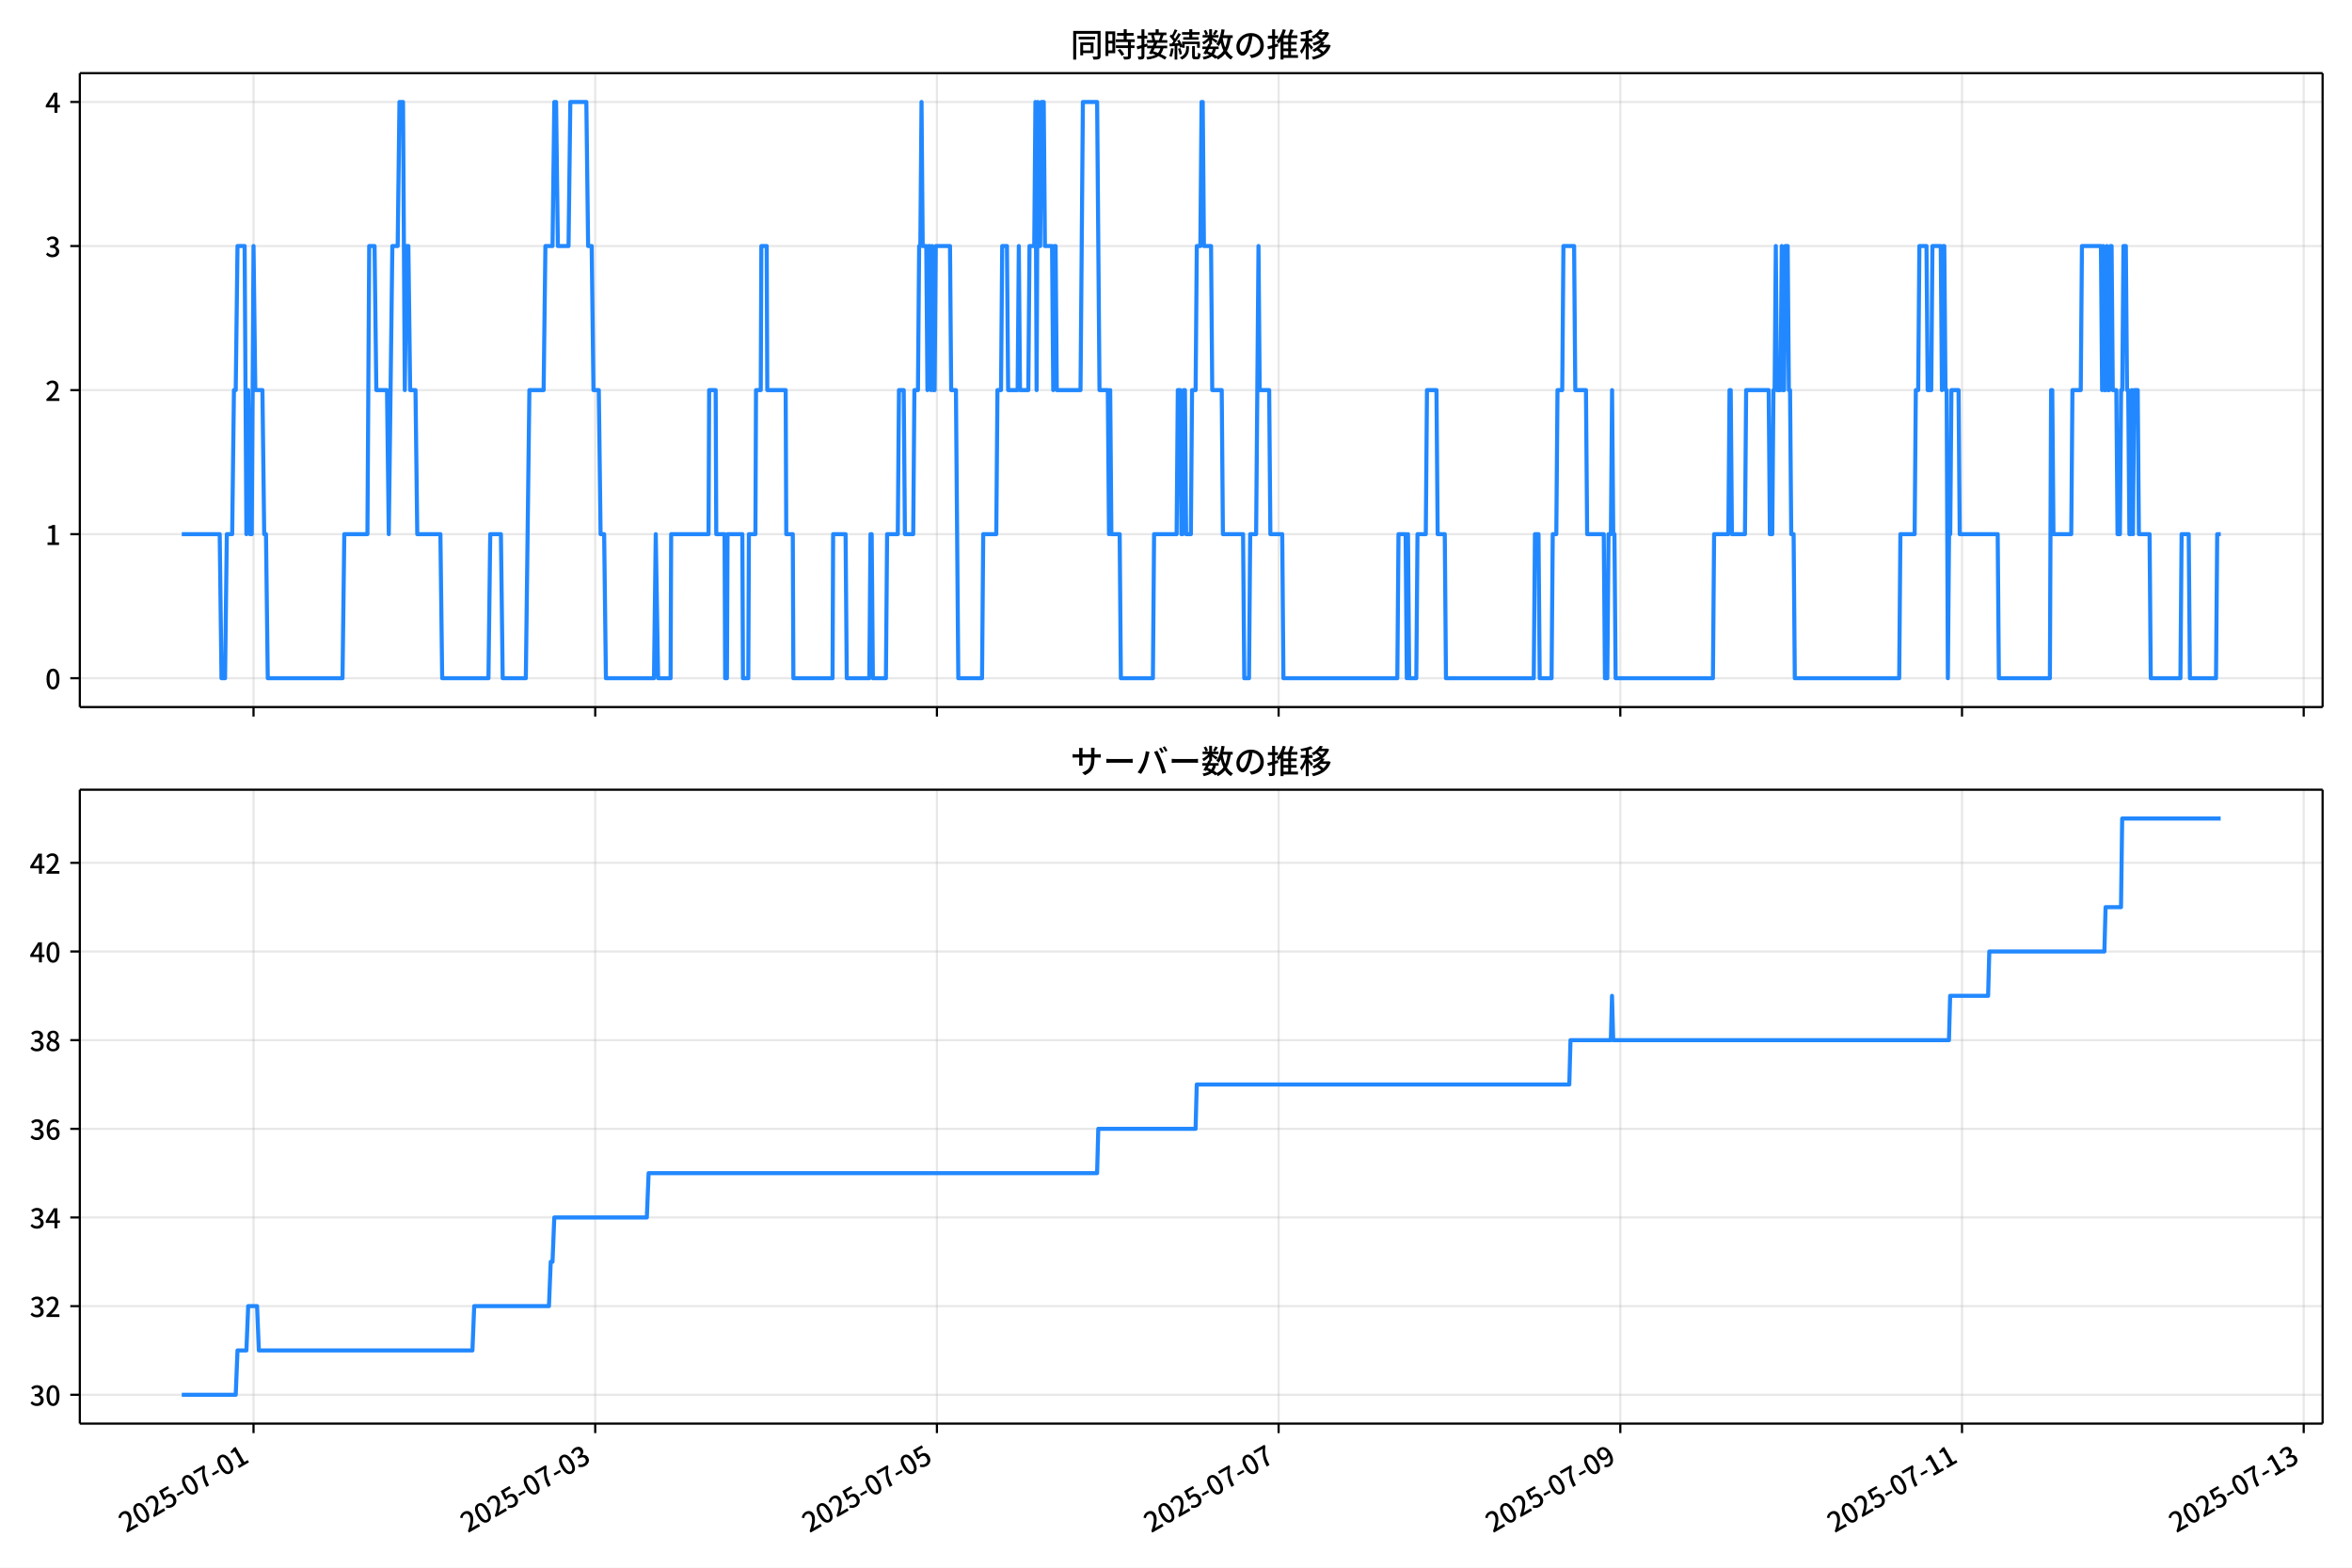
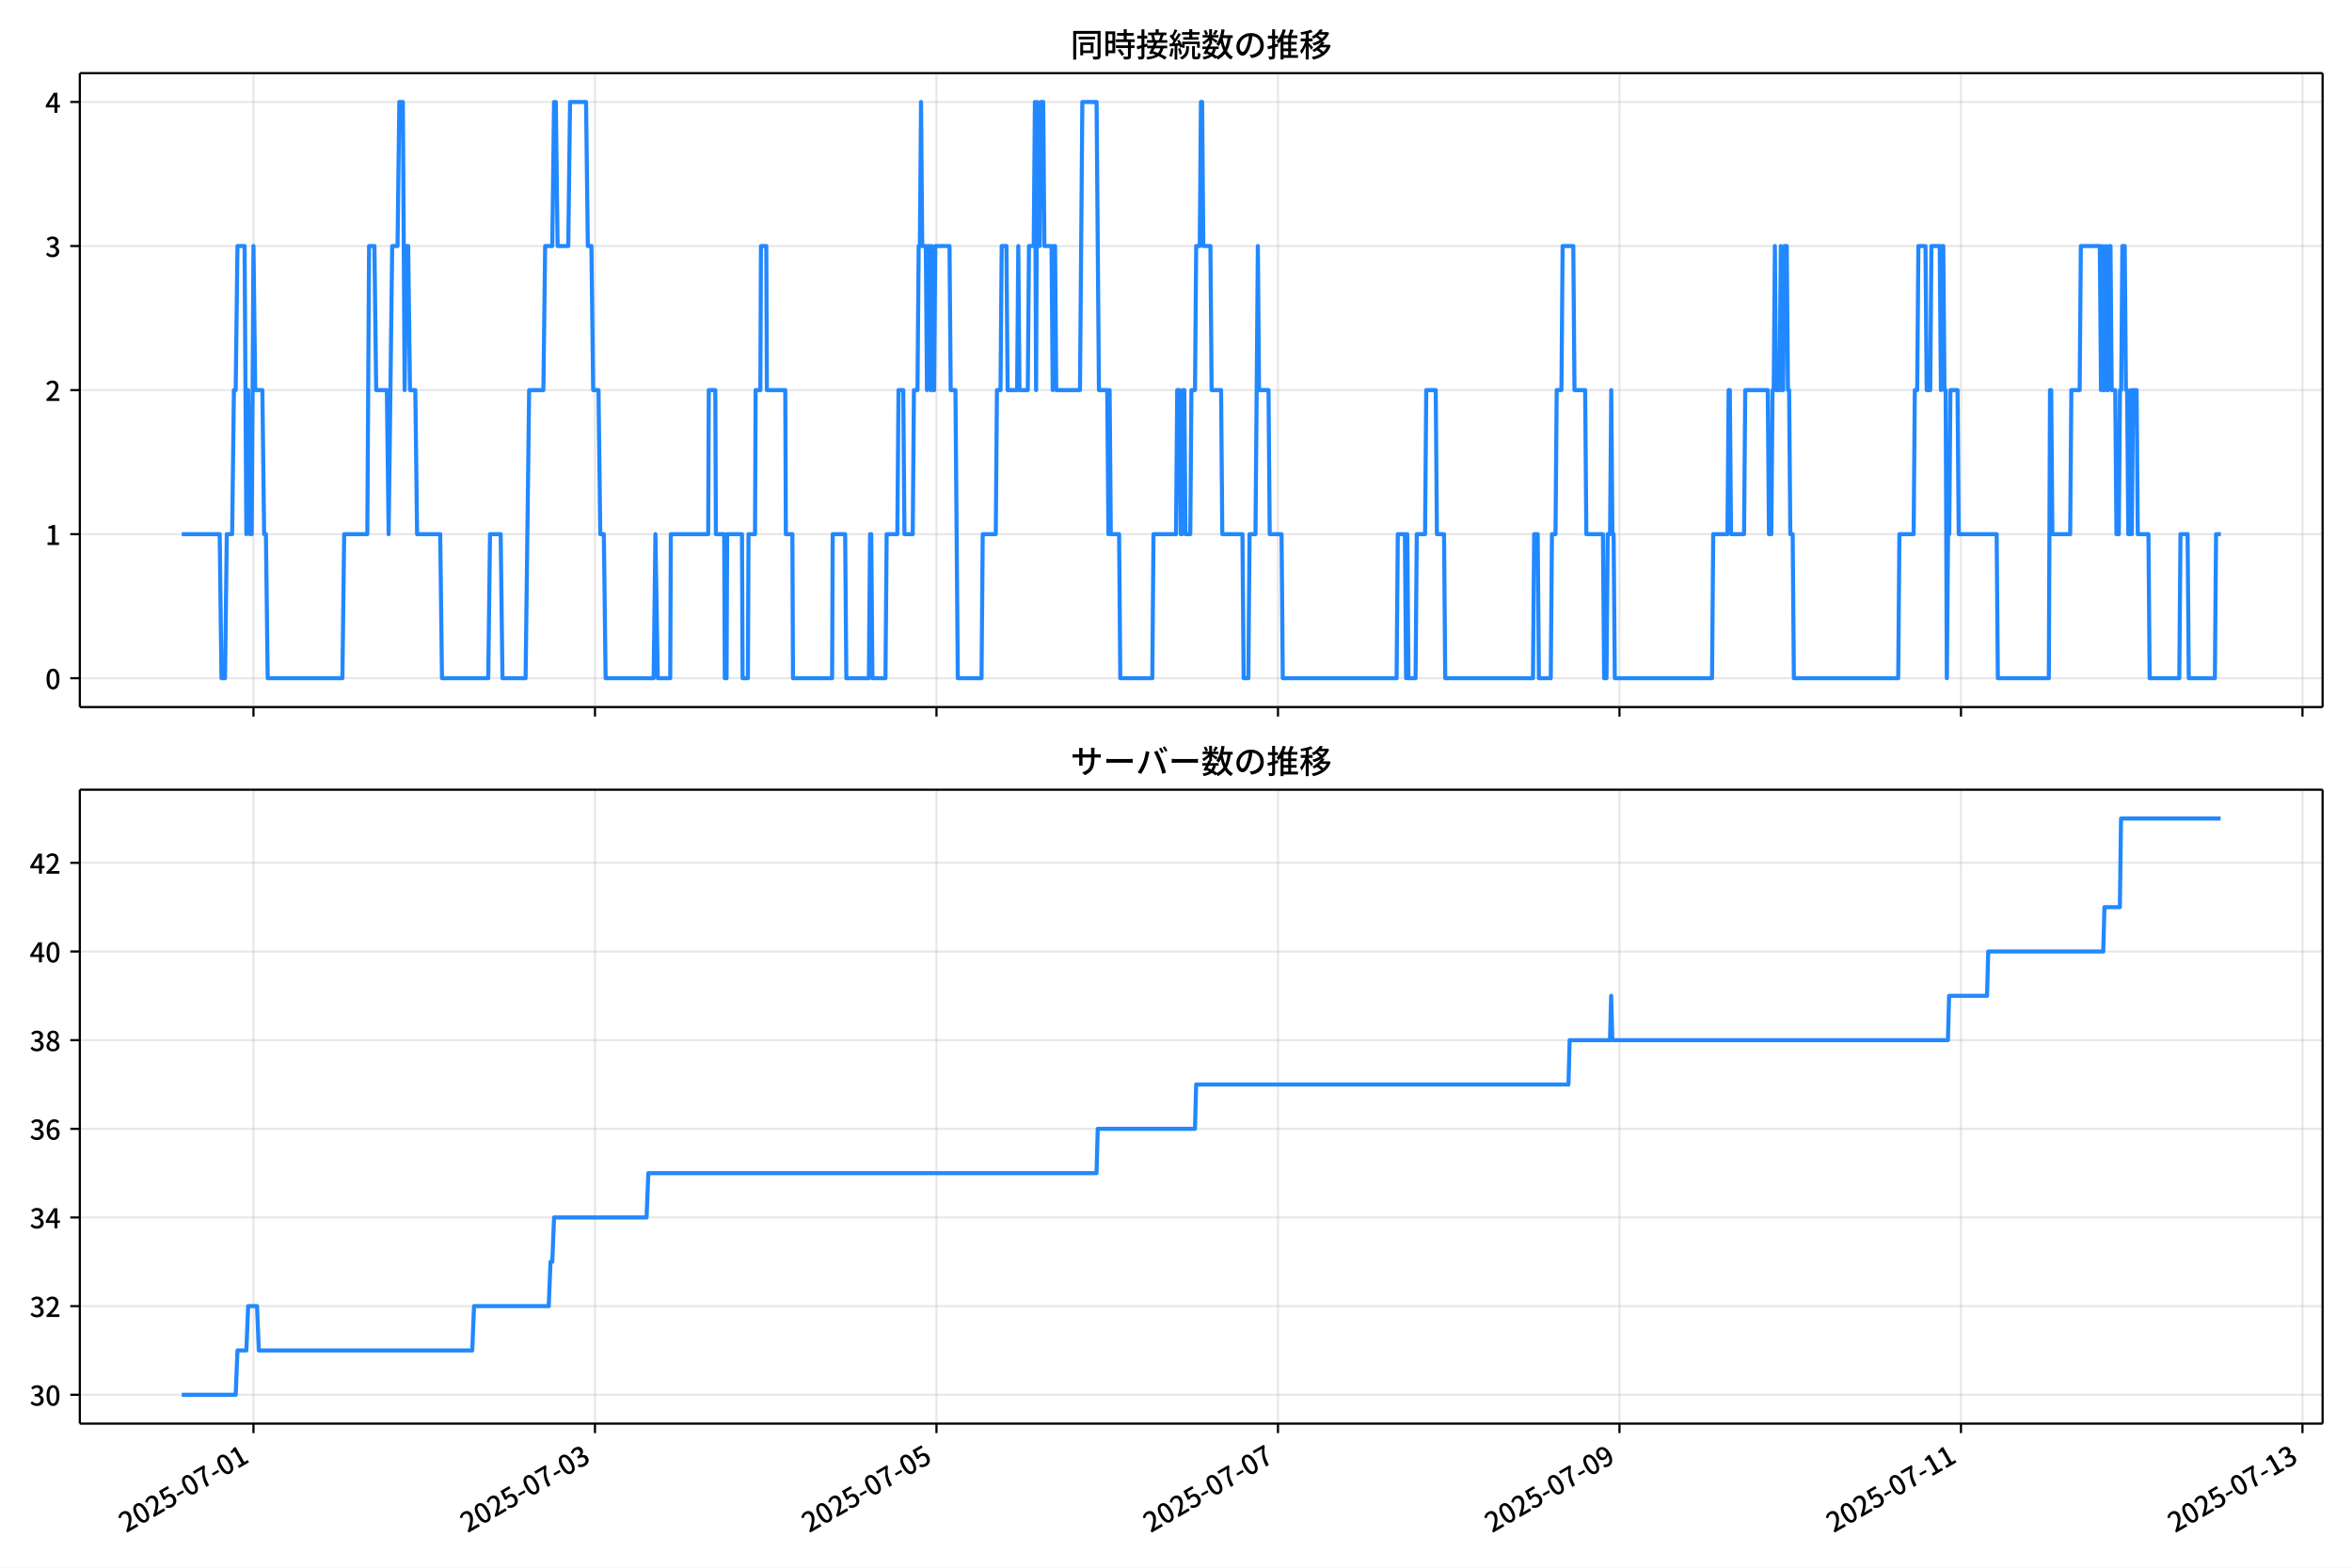
<svg xmlns="http://www.w3.org/2000/svg" xmlns:xlink="http://www.w3.org/1999/xlink" version="1.1" viewBox="0 0 864 576">
  <defs>
    <style type="text/css">*{stroke-linejoin: round; stroke-linecap: butt}</style>
  </defs>
  <g id="aa">
    <g id="ab">
      <path d="m0 576h864v-576h-864z" fill="#fff" />
    </g>
    <g id="ac">
      <g id="ad">
        <path d="m29.32 259.78h823.88v-232.9h-823.88z" fill="#fff" />
      </g>
      <g id="ae">
        <g id="af">
          <g id="ag">
-             <path d="m93.131 259.78v-232.9" clip-path="url(#f)" fill="none" stroke="#b0b0b0" stroke-linecap="square" stroke-opacity=".3" stroke-width=".8" />
+             <path d="m93.115 259.78v-232.9" clip-path="url(#f)" fill="none" stroke="#b0b0b0" stroke-linecap="square" stroke-opacity=".3" stroke-width=".8" />
          </g>
          <g id="ah">
            <defs>
              <path id="d" d="m0 0v3.5" stroke="#000" stroke-width=".8" />
            </defs>
-             <use x="93.131" y="259.778" stroke="#000000" stroke-width=".8" xlink:href="#d" />
+             <use x="93.115" y="259.778" stroke="#000000" stroke-width=".8" xlink:href="#d" />
          </g>
        </g>
        <g id="ai">
          <g id="aj">
-             <path d="m218.65 259.78v-232.9" clip-path="url(#f)" fill="none" stroke="#b0b0b0" stroke-linecap="square" stroke-opacity=".3" stroke-width=".8" />
+             <path d="m218.56 259.78v-232.9" clip-path="url(#f)" fill="none" stroke="#b0b0b0" stroke-linecap="square" stroke-opacity=".3" stroke-width=".8" />
          </g>
          <g id="ak">
-             <use x="218.652" y="259.778" stroke="#000000" stroke-width=".8" xlink:href="#d" />
+             <use x="218.564" y="259.778" stroke="#000000" stroke-width=".8" xlink:href="#d" />
          </g>
        </g>
        <g id="al">
          <g id="am">
-             <path d="m344.17 259.78v-232.9" clip-path="url(#f)" fill="none" stroke="#b0b0b0" stroke-linecap="square" stroke-opacity=".3" stroke-width=".8" />
+             <path d="m344.01 259.78v-232.9" clip-path="url(#f)" fill="none" stroke="#b0b0b0" stroke-linecap="square" stroke-opacity=".3" stroke-width=".8" />
          </g>
          <g id="an">
-             <use x="344.174" y="259.778" stroke="#000000" stroke-width=".8" xlink:href="#d" />
+             <use x="344.012" y="259.778" stroke="#000000" stroke-width=".8" xlink:href="#d" />
          </g>
        </g>
        <g id="ao">
          <g id="ap">
-             <path d="m469.7 259.78v-232.9" clip-path="url(#f)" fill="none" stroke="#b0b0b0" stroke-linecap="square" stroke-opacity=".3" stroke-width=".8" />
+             <path d="m469.46 259.78v-232.9" clip-path="url(#f)" fill="none" stroke="#b0b0b0" stroke-linecap="square" stroke-opacity=".3" stroke-width=".8" />
          </g>
          <g id="aq">
-             <use x="469.695" y="259.778" stroke="#000000" stroke-width=".8" xlink:href="#d" />
+             <use x="469.461" y="259.778" stroke="#000000" stroke-width=".8" xlink:href="#d" />
          </g>
        </g>
        <g id="ar">
          <g id="as">
-             <path d="m595.22 259.78v-232.9" clip-path="url(#f)" fill="none" stroke="#b0b0b0" stroke-linecap="square" stroke-opacity=".3" stroke-width=".8" />
+             <path d="m594.91 259.78v-232.9" clip-path="url(#f)" fill="none" stroke="#b0b0b0" stroke-linecap="square" stroke-opacity=".3" stroke-width=".8" />
          </g>
          <g id="at">
-             <use x="595.217" y="259.778" stroke="#000000" stroke-width=".8" xlink:href="#d" />
+             <use x="594.909" y="259.778" stroke="#000000" stroke-width=".8" xlink:href="#d" />
          </g>
        </g>
        <g id="au">
          <g id="av">
-             <path d="m720.74 259.78v-232.9" clip-path="url(#f)" fill="none" stroke="#b0b0b0" stroke-linecap="square" stroke-opacity=".3" stroke-width=".8" />
+             <path d="m720.36 259.78v-232.9" clip-path="url(#f)" fill="none" stroke="#b0b0b0" stroke-linecap="square" stroke-opacity=".3" stroke-width=".8" />
          </g>
          <g id="aw">
-             <use x="720.738" y="259.778" stroke="#000000" stroke-width=".8" xlink:href="#d" />
+             <use x="720.358" y="259.778" stroke="#000000" stroke-width=".8" xlink:href="#d" />
          </g>
        </g>
        <g id="ax">
          <g id="ay">
-             <path d="m846.26 259.78v-232.9" clip-path="url(#f)" fill="none" stroke="#b0b0b0" stroke-linecap="square" stroke-opacity=".3" stroke-width=".8" />
+             <path d="m845.81 259.78v-232.9" clip-path="url(#f)" fill="none" stroke="#b0b0b0" stroke-linecap="square" stroke-opacity=".3" stroke-width=".8" />
          </g>
          <g id="az">
-             <use x="846.26" y="259.778" stroke="#000000" stroke-width=".8" xlink:href="#d" />
+             <use x="845.806" y="259.778" stroke="#000000" stroke-width=".8" xlink:href="#d" />
          </g>
        </g>
      </g>
      <g id="ba">
        <g id="bb">
          <g id="bc">
            <path d="m29.32 249.19h823.88" clip-path="url(#f)" fill="none" stroke="#b0b0b0" stroke-linecap="square" stroke-opacity=".3" stroke-width=".8" />
          </g>
          <g id="bd">
            <defs>
              <path id="g" d="m0 0h-3.5" stroke="#000" stroke-width=".8" />
            </defs>
            <use x="29.32" y="249.191" stroke="#000000" stroke-width=".8" xlink:href="#g" />
          </g>
          <g id="be">
            <g transform="translate(16.62 253.18) scale(.1 -.1)">
              <defs>
                <path id="a" transform="scale(.015625)" d="m1830-90q-460 0-806 275-346 276-535 823-188 547-188 1366 0 820 188 1357 189 538 535 803 346 266 806 266 461 0 800-269 340-269 528-803 189-534 189-1354 0-819-189-1366-188-547-528-823-339-275-800-275zm0 589q237 0 422 185 186 186 288 599 103 413 103 1091 0 679-103 1082-102 403-288 582-185 180-422 180-236 0-422-180-186-179-292-582-105-403-105-1082 0-678 105-1091 106-413 292-599 186-185 422-185z" />
              </defs>
              <use xlink:href="#a" />
            </g>
          </g>
        </g>
        <g id="bf">
          <g id="bg">
            <path d="m29.32 196.26h823.88" clip-path="url(#f)" fill="none" stroke="#b0b0b0" stroke-linecap="square" stroke-opacity=".3" stroke-width=".8" />
          </g>
          <g id="bh">
            <use x="29.32" y="196.26" stroke="#000000" stroke-width=".8" xlink:href="#g" />
          </g>
          <g id="bi">
            <g transform="translate(16.62 200.25) scale(.1 -.1)">
              <defs>
                <path id="k" transform="scale(.015625)" d="m544 0v608h1037v3277h-845v467q333 58 579 147 247 90 451 218h557v-4109h915v-608h-2694z" />
              </defs>
              <use xlink:href="#k" />
            </g>
          </g>
        </g>
        <g id="bj">
          <g id="bk">
            <path d="m29.32 143.33h823.88" clip-path="url(#f)" fill="none" stroke="#b0b0b0" stroke-linecap="square" stroke-opacity=".3" stroke-width=".8" />
          </g>
          <g id="bl">
            <use x="29.32" y="143.329" stroke="#000000" stroke-width=".8" xlink:href="#g" />
          </g>
          <g id="bm">
            <g transform="translate(16.62 147.31) scale(.1 -.1)">
              <defs>
                <path id="b" transform="scale(.015625)" d="m282 0v429q697 621 1164 1136 468 515 701 956 234 442 234 826 0 256-87 451-86 196-262 301-176 106-445 106-275 0-506-151-230-150-422-368l-416 410q301 333 637 518 336 186 803 186 429 0 749-176t496-493 176-745q0-455-224-919t-615-935q-390-470-889-950 186 20 394 36t374 16h1184v-634h-3046z" />
              </defs>
              <use xlink:href="#b" />
            </g>
          </g>
        </g>
        <g id="bn">
          <g id="bo">
            <path d="m29.32 90.398h823.88" clip-path="url(#f)" fill="none" stroke="#b0b0b0" stroke-linecap="square" stroke-opacity=".3" stroke-width=".8" />
          </g>
          <g id="bp">
            <use x="29.32" y="90.398" stroke="#000000" stroke-width=".8" xlink:href="#g" />
          </g>
          <g id="bq">
            <g transform="translate(16.62 94.383) scale(.1 -.1)">
              <defs>
                <path id="j" transform="scale(.015625)" d="m1715-90q-371 0-656 90t-503 240q-217 150-377 323l359 474q211-205 479-359 269-153 634-153 269 0 467 92 199 93 311 266t112 423q0 256-125 451t-429 300q-304 106-835 106v551q467 0 732 105 266 106 384 291 119 186 119 423 0 307-192 489-192 183-531 183-269 0-503-119-233-118-438-316l-384 460q282 256 614 413 333 157 737 157 422 0 748-144 327-144 512-413 186-269 186-659 0-403-221-685-221-281-592-422v-26q269-70 490-227t349-400 128-557q0-422-215-726-214-304-573-468-358-163-787-163z" />
              </defs>
              <use xlink:href="#j" />
            </g>
          </g>
        </g>
        <g id="br">
          <g id="bs">
            <path d="m29.32 37.466h823.88" clip-path="url(#f)" fill="none" stroke="#b0b0b0" stroke-linecap="square" stroke-opacity=".3" stroke-width=".8" />
          </g>
          <g id="bt">
            <use x="29.32" y="37.466" stroke="#000000" stroke-width=".8" xlink:href="#g" />
          </g>
          <g id="bu">
            <g transform="translate(16.62 41.451) scale(.1 -.1)">
              <defs>
                <path id="l" transform="scale(.015625)" d="m2170 0v3072q0 192 12 457 13 266 20 458h-26q-90-179-183-365-92-185-195-364l-921-1415h2579v-576h-3328v493l1875 2957h858v-4717h-691z" />
              </defs>
              <use xlink:href="#l" />
            </g>
          </g>
        </g>
      </g>
      <g id="bv">
-         <path d="m66.769 196.26h13.94l.654 52.931h1.308l.654-52.931h1.961l.654-52.931h.654l.654-52.931h2.615l.654 105.86.654-52.931.654 52.931h.654l.654-105.86.654 52.931h2.615l.654 52.931h.654l.654 52.931h27.458l.654-52.931h8.499l.654-105.86h1.961l.654 52.931h3.922l.654 52.931 1.308-105.86h1.961l.654-52.931h1.308l.654 105.86.654-52.931h.654l.654 52.931h1.961l.654 52.931h8.499l.654 52.931h16.998l.654-52.931h3.922l.654 52.931h8.499l1.308-105.86h5.23l.654-52.931h2.615l.654-52.931h.654l.654 52.931h3.922l.654-52.931h5.884l.654 52.931h1.308l.654 52.931h1.961l.654 52.931h1.308l.654 52.931h17.651l.654-52.931.872 52.931h4.576l.218-52.931h13.729l.218-52.931h2.397l.218 52.931h3.051l.218 52.931h.654l.218-52.931h5.448l.218 52.931h1.961l.218-52.931h2.397l.218-52.931h1.743l.218-52.931h1.961l.218 52.931h6.755l.218 52.931h2.397l.218 52.931h14.383l.218-52.931h4.576l.436 52.931h8.281l.436-52.931h.436l.436 52.931h4.794l.436-52.931h3.922l.436-52.931h1.743l.436 52.931h3.051l.436-52.931h1.308l.436-52.931h.436l.436-52.931.436 52.931h1.308l.436 52.931.436-52.931h.436l.436 52.931.436-52.931.436 52.931h.436l.436-52.931h5.23l.436 52.931h1.743l.872 105.86h8.717l.436-52.931h4.794l.436-52.931h1.308l.436-52.931h1.743l.436 52.931h3.487l.436-52.931.436 52.931h3.051l.436-52.931h1.743l.436-52.931.436 105.86.436-105.86.436 52.931h.436l.436-52.931h.872l.436 52.931h2.615l.436 52.931.436-52.931h.436l.436 52.931h8.717l.872-105.86h5.23l.872 105.86h3.051l.436 52.931.436-52.931.436 52.931h3.051l.436 52.931h11.768l.436-52.931h8.281l.436-52.931h.872l.436 52.931h.436l.436-52.931h.436l.436 52.931h1.743l.436-52.931h1.308l.436-52.931h1.308l.436-52.931h.436l.436 52.931h2.615l.436 52.931h3.487l.436 52.931h7.409l.436 52.931h1.743l.436-52.931h2.179l.872-105.86.436 52.931h3.487l.436 52.931h4.358l.436 52.931h41.84l.436-52.931h2.615l.436 52.931.436-52.931.436 52.931h2.615l.436-52.931h3.051l.436-52.931h3.487l.436 52.931h2.615l.436 52.931h32.252l.436-52.931h1.308l.436 52.931h4.358l.436-52.931h1.308l.436-52.931h1.743l.436-52.931h3.922l.436 52.931h3.922l.436 52.931h6.102l.436 52.931h.872l.436-52.931h.872l.436-52.931.436 52.931h.436l.436 52.931h35.739l.436-52.931h5.23l.436-52.931h.436l.436 52.931h4.794l.436-52.931h8.281l.436 52.931h.872l.436-52.931h.436l.436-52.931.436 52.931h1.308l.436-52.931.436 52.931h.436l.436-52.931h.872l.436 52.931h.436l.436 52.931h.872l.436 52.931h38.354l.436-52.931h5.23l.436-52.931h.872l.436-52.931h2.615l.436 52.931h1.308l.436-52.931h3.051l.436 52.931.436-52.931h.436l.436 52.931h.436l.436 105.86.436-52.931h.436l.436-52.931h2.615l.436 52.931h13.947l.436 52.931h18.741l.436-105.86h.436l.436 52.931h6.538l.436-52.931h3.051l.436-52.931h6.973l.436 52.931.436-52.931.436 52.931h.436l.436-52.931.436 52.931h.436l.436-52.931h.436l.436 52.931h1.308l.436 52.931h.872l.436-52.931h.436l.436-52.931h.872l.436 52.931h.436l.436 52.931h.436l.436-52.931.436 52.931.436-52.931h1.308l.436 52.931h3.922l.436 52.931h10.896l.436-52.931h2.615l.436 52.931h9.588l.436-52.931h1.308v0" clip-path="url(#f)" fill="none" stroke="#28f" stroke-linecap="square" stroke-width="1.5" />
+         <path d="m66.769 196.26h13.932l.653 52.931h1.307l.653-52.931h1.96l.653-52.931h.653l.653-52.931h2.614l.653 105.86.653-52.931.653 52.931h.653l.653-105.86.653 52.931h2.614l.653 52.931h.653l.653 52.931h27.442l.653-52.931h8.494l.653-105.86h1.96l.653 52.931h3.92l.653 52.931 1.307-105.86h1.96l.653-52.931h1.307l.653 105.86.653-52.931h.653l.653 52.931h1.96l.653 52.931h8.494l.653 52.931h16.988l.653-52.931h3.92l.653 52.931h8.494l1.307-105.86h5.227l.653-52.931h2.614l.653-52.931h.653l.653 52.931h3.92l.653-52.931h5.88l.653 52.931h1.307l.653 52.931h1.96l.653 52.931h1.307l.653 52.931h17.641l.653-52.931.871 52.931h4.574l.218-52.931h13.721l.218-52.931h2.396l.218 52.931h3.049l.218 52.931h.653l.218-52.931h5.445l.218 52.931h1.96l.218-52.931h2.396l.218-52.931h1.742l.218-52.931h1.96l.218 52.931h6.752l.218 52.931h2.396l.218 52.931h14.374l.218-52.931h4.574l.436 52.931h8.276l.436-52.931h.436l.436 52.931h4.791l.436-52.931h3.92l.436-52.931h1.742l.436 52.931h3.049l.436-52.931h1.307l.436-52.931h.436l.436-52.931.436 52.931h1.307l.436 52.931.436-52.931h.436l.436 52.931.436-52.931.436 52.931h.436l.436-52.931h5.227l.436 52.931h1.742l.871 105.86h8.712l.436-52.931h4.791l.436-52.931h1.307l.436-52.931h1.742l.436 52.931h3.485l.436-52.931.436 52.931h3.049l.436-52.931h1.742l.436-52.931.436 105.86.436-105.86.436 52.931h.436l.436-52.931h.871l.436 52.931h2.614l.436 52.931.436-52.931h.436l.436 52.931h8.712l.871-105.86h5.227l.871 105.86h3.049l.436 52.931.436-52.931.436 52.931h3.049l.436 52.931h11.761l.436-52.931h8.276l.436-52.931h.871l.436 52.931h.436l.436-52.931h.436l.436 52.931h1.742l.436-52.931h1.307l.436-52.931h1.307l.436-52.931h.436l.436 52.931h2.614l.436 52.931h3.485l.436 52.931h7.405l.436 52.931h1.742l.436-52.931h2.178l.871-105.86.436 52.931h3.485l.436 52.931h4.356l.436 52.931h41.816l.436-52.931h2.614l.436 52.931.436-52.931.436 52.931h2.614l.436-52.931h3.049l.436-52.931h3.485l.436 52.931h2.614l.436 52.931h32.233l.436-52.931h1.307l.436 52.931h4.356l.436-52.931h1.307l.436-52.931h1.742l.436-52.931h3.92l.436 52.931h3.92l.436 52.931h6.098l.436 52.931h.871l.436-52.931h.871l.436-52.931.436 52.931h.436l.436 52.931h35.718l.436-52.931h5.227l.436-52.931h.436l.436 52.931h4.791l.436-52.931h8.276l.436 52.931h.871l.436-52.931h.436l.436-52.931.436 52.931h1.307l.436-52.931.436 52.931h.436l.436-52.931h.871l.436 52.931h.436l.436 52.931h.871l.436 52.931h38.331l.436-52.931h5.227l.436-52.931h.871l.436-52.931h2.614l.436 52.931h1.307l.436-52.931h3.049l.436 52.931.436-52.931h.436l.436 52.931h.436l.436 105.86.436-52.931h.436l.436-52.931h2.614l.436 52.931h13.939l.436 52.931h18.73l.436-105.86h.436l.436 52.931h6.534l.436-52.931h3.049l.436-52.931h6.969l.436 52.931.436-52.931.436 52.931h.436l.436-52.931.436 52.931h.436l.436-52.931h.436l.436 52.931h1.307l.436 52.931h.871l.436-52.931h.436l.436-52.931h.871l.436 52.931h.436l.436 52.931h.436l.436-52.931.436 52.931.436-52.931h1.307l.436 52.931h3.92l.436 52.931h10.89l.436-52.931h2.614l.436 52.931h9.583l.436-52.931h1.742v0" clip-path="url(#f)" fill="none" stroke="#28f" stroke-linecap="square" stroke-width="1.5" />
      </g>
      <g id="bw">
        <path d="m29.32 259.78v-232.9" fill="none" stroke="#000" stroke-linecap="square" stroke-width=".8" />
      </g>
      <g id="bx">
        <path d="m853.2 259.78v-232.9" fill="none" stroke="#000" stroke-linecap="square" stroke-width=".8" />
      </g>
      <g id="by">
        <path d="m29.32 259.78h823.88" fill="none" stroke="#000" stroke-linecap="square" stroke-width=".8" />
      </g>
      <g id="bz">
        <path d="m29.32 26.88h823.88" fill="none" stroke="#000" stroke-linecap="square" stroke-width=".8" />
      </g>
      <g id="ca">
        <g transform="translate(393.26 20.88) scale(.12 -.12)">
          <defs>
            <path id="u" transform="scale(.015625)" d="m1587 3936h3232v-518h-3232v518zm320-1114h557v-2534h-557v2534zm301 0h2291v-2086h-2291v512h1734v1069h-1734v505zm-1683 2260h5113v-570h-4524v-5056h-589v5626zm4768 0h595v-4896q0-250-67-397t-227-218q-160-77-426-96t-675-19q-13 83-45 192t-77 218q-45 108-89 185 281-13 527-13 247 0 330 0 83 7 118 42 36 35 36 112v4890z" />
            <path id="s" transform="scale(.015625)" d="m2714 4672h3238v-525h-3238v525zm-244-1235h3712v-538h-3712v538zm20-1184h3635v-531h-3635v531zm1523 3155h595v-2310h-595v2310zm832-2451h589v-2823q0-230-61-364-61-135-227-199-167-70-423-86t-633-16q-20 121-78 285-57 163-121 284 275-6 509-9t310-3q77 6 106 28 29 23 29 93v2810zm-2023-1677 487 282q153-160 313-352t294-381q135-189 206-343l-519-313q-64 153-189 348-124 196-278 394-154 199-314 365zm-2086 3718h1619v-4281h-1619v544h1056v3187h-1056v550zm32-1843h1293v-537h-1293v537zm-320 1843h563v-4832h-563v4832z" />
            <path id="t" transform="scale(.015625)" d="m3866 5408h614v-870h-614v870zm-1479-653h3597v-518h-3597v518zm-230-1485h4e3v-518h-4e3v518zm825 922 519 102q64-160 121-342 58-182 96-352 39-170 45-304l-544-128q-6 134-42 313-35 180-83 365-48 186-112 346zm1856 109 589-71q-96-275-202-557-105-281-195-486l-518 77q58 147 122 329 64 183 118 372t86 336zm-2643-2106h3943v-518h-3943v518zm1408 685 602-115q-167-371-362-784t-390-797-362-685l-525 179q160 288 346 666t368 784 323 752zm-659-2157 358 403q352-102 733-240 381-137 752-304 371-166 697-336 327-169 558-329l-384-461q-218 160-532 336-313 176-685 345-371 170-755 323-384 154-742 263zm1894 1114 583-71q-122-550-353-944-230-393-604-662t-922-435q-547-167-1296-269-25 128-93 269-67 141-137 230 678 64 1168 192t819 349q330 221 531 550 202 330 304 791zm-4684 217q396 90 953 240 557 151 1120 311l77-544q-525-154-1053-311-528-156-963-284l-134 588zm121 2093h1965v-563h-1965v563zm819 1248h576v-5229q0-236-51-374t-192-208q-141-77-355-99-214-23-541-16-13 115-64 288t-109 294q205-6 381-6t234 0q64 0 92 28 29 29 29 93v5229z" />
            <path id="r" transform="scale(.015625)" d="m4058 5408h595v-1798h-595v1798zm-1415-563h3443v-499h-3443v499zm231-992h3008v-499h-3008v499zm-224-877h3475v-1203h-531v729h-2432v-729h-512v1203zm1964-877h551v-1881q0-122 22-157 23-35 106-35 25 0 92 0 68 0 135 0t99 0q51 0 83 54t45 224 19 515q90-70 234-131t259-93q-19-429-83-662-64-234-183-326-118-93-316-93-39 0-103 0t-134 0-138 0q-67 0-99 0-237 0-365 64t-176 218q-48 153-48 422v1881zm-1164-6h550v-455q0-243-48-528-48-284-186-579-137-294-409-572-272-279-727-503-70 90-192 208-121 118-230 195 416 205 665 438 250 234 371 474 122 240 164 467 42 228 42 413v442zm-2240 3309 524-192q-121-244-259-503-137-259-275-496t-259-416l-410 173q122 186 246 438 125 253 240 515 116 263 193 481zm716-743 500-230q-224-359-496-756-272-396-548-764-275-368-518-650l-358 205q179 211 377 483 199 272 387 569 189 298 358 592 170 295 298 551zm-1721-665 307 403q166-154 339-340 173-185 320-364t224-327l-326-460q-77 160-218 348-141 189-314 384-172 196-332 356zm1485-832 435 179q128-211 249-458 122-246 215-474 93-227 137-412l-473-211q-32 185-119 422-86 237-201 486-115 250-243 468zm-1530-583q422 26 998 54 576 29 1184 68l7-499q-570-45-1127-84-556-38-992-70l-70 531zm1702-992 436 135q121-276 214-596t118-556l-454-148q-26 237-112 563-86 327-202 602zm-1363 109 499-83q-57-455-163-897-105-441-253-748-51 32-134 73-83 42-170 83-86 42-144 62 148 294 234 697t131 813zm691 627h525v-2861h-525v2861z" />
            <path id="n" transform="scale(.015625)" d="m224 2022h3187v-499h-3187v499zm51 2247h3111v-487h-3111v487zm1127-1735 563-121q-154-320-333-672t-352-679q-173-326-326-582l-532 173q148 243 324 566t345 669q170 346 311 646zm934-832 563-64q-89-480-262-838t-461-614-701-432-976-298q-25 128-99 269t-157 237q659 102 1085 303 426 202 666 554t342 883zm422 3597 519-211q-147-218-298-436-150-217-278-377l-403 186q121 173 252 413 132 240 208 425zm-1203 109h563v-2957h-563v2957zm-1075-320 448 186q134-192 246-420 112-227 157-393l-467-211q-38 172-147 406t-237 432zm1094-1050 397-236q-160-263-400-529-240-265-519-489-278-224-553-378-51 103-141 237-89 135-179 218 269 109 534 294 266 186 493 416 228 231 368 467zm487-204q83-45 246-145 163-99 352-211t346-211 221-150l-327-423q-83 77-230 198-147 122-317 253-170 132-327 250-156 119-259 189l295 250zm1798 396h2311v-556h-2311v556zm115 1178 615-90q-103-640-263-1235t-384-1101q-224-505-512-889-44 57-134 134t-186 157-166 125q275 339 473 796 199 458 340 995 141 538 217 1108zm1223-1510 614-58q-147-1101-445-1940-297-838-813-1443-515-604-1321-1014-26 71-90 177-64 105-134 208-70 102-128 159 742 346 1212 880 471 535 730 1290 260 755 375 1741zm-1005-135q134-851 387-1597 253-745 659-1305 407-560 1002-874-70-57-154-150-83-93-154-189-70-96-121-179-633 371-1056 988-422 618-688 1434-265 816-425 1783l550 89zm-3309-3065 327 416q377-148 754-330 378-182 701-378 324-195 548-368l-416-435q-211 179-519 378-307 198-666 383-358 186-729 334z" />
            <path id="q" transform="scale(.015625)" d="m3686 4378q-64-493-163-1041-99-547-265-1084-192-653-432-1104t-522-688-595-237q-320 0-596 221-275 221-448 621-172 400-172 931 0 537 220 1017 221 480 611 851 391 372 909 583 519 211 1121 211 576 0 1040-186 464-185 793-515 330-329 502-771 173-441 173-941 0-672-278-1194-278-521-816-851-538-329-1318-444l-378 601q166 20 307 42t263 48q307 70 585 217 279 148 496 375 218 227 342 534 125 308 125 692t-122 713q-121 330-358 573-236 243-582 380-346 138-781 138-525 0-935-186-409-185-694-489-284-304-432-656-147-352-147-678 0-365 89-605 90-240 224-355 135-115 276-115t288 144 297 457q151 314 298 800 147 461 246 982 100 522 145 1021l684-12z" />
            <path id="o" transform="scale(.015625)" d="m2995 2925h2893v-519h-2893v519zm0-1280h2893v-519h-2893v519zm-64-1299h3232v-557h-3232v557zm1312 3577h563v-3763h-563v3763zm429 1466 634-141q-154-390-340-794-185-403-339-684l-512 140q103 199 208 458 106 259 195 528 90 269 154 493zm-1472 25 582-147q-153-518-371-1018-217-499-483-931t-573-758q-38 64-109 160-70 96-147 198-77 103-141 160 416 416 733 1034t509 1302zm128-1203h2720v-537h-2720v-4205h-582v4422l313 320h269zm-3174-2157q396 90 953 240 557 151 1120 311l77-544q-525-154-1053-311-528-156-963-284l-134 588zm121 2093h1965v-563h-1965v563zm819 1248h576v-5229q0-236-51-374t-192-208q-141-77-355-99-214-23-541-16-13 115-64 288t-109 294q205-6 381-6t234 0q64 0 92 28 29 29 29 93v5229z" />
            <path id="m" transform="scale(.015625)" d="m4051 5402 595-109q-281-493-729-941t-1107-806q-39 64-106 144t-141 153q-73 74-137 119 608 288 1011 678t614 762zm-77-557h1511v-493h-1863l352 493zm1293 0h109l109 25 384-179q-192-505-496-905t-695-701q-390-301-845-519-454-217-947-358-44 109-137 253t-176 227q448 109 867 294 419 186 777 445 359 259 631 592t419 730v96zm-1990-954 377 307q167-96 336-218 170-121 320-249 151-128 247-237l-397-332q-90 108-237 236t-317 259q-169 132-329 234zm1107-934 595-109q-307-538-803-1031-496-492-1232-876-38 64-102 144t-138 156q-74 77-138 116 455 217 807 483t604 554q253 288 407 563zm-90-589h1460v-506h-1818l358 506zm1268 0h121l109 26 384-167q-192-614-531-1075t-787-794q-448-332-983-553-534-221-1129-355-45 115-132 269-86 153-176 249 551 96 1043 285 493 189 903 473 410 285 714 669t464 883v90zm-2132-1056 410 339q186-102 384-237 198-134 371-275t282-269l-435-371q-103 128-270 272-166 144-361 288t-381 253zm-2150 3533h589v-5376h-589v5376zm-992-1242h2336v-569h-2336v569zm1024-224 365-160q-96-339-231-707-134-368-291-727-157-358-336-672-179-313-365-537-44 128-134 291t-160 272q173 192 339 457 167 266 323 570 157 304 282 618t208 595zm941 1946 416-467q-314-122-695-221-380-99-784-173-403-74-780-131-20 102-71 236-51 135-102 231 358 58 732 138 375 80 711 179t573 208zm-397-2579q58-45 179-170 122-125 266-266 144-140 259-265t160-183l-352-473q-58 102-157 255-99 154-218 317-118 164-227 311-108 147-185 237l275 237z" />
          </defs>
          <use xlink:href="#u" />
          <use transform="translate(100)" xlink:href="#s" />
          <use transform="translate(200)" xlink:href="#t" />
          <use transform="translate(300)" xlink:href="#r" />
          <use transform="translate(400)" xlink:href="#n" />
          <use transform="translate(500)" xlink:href="#q" />
          <use transform="translate(600)" xlink:href="#o" />
          <use transform="translate(700)" xlink:href="#m" />
        </g>
      </g>
    </g>
    <g id="cb">
      <g id="cc">
        <path d="m29.32 523.06h823.88v-232.9h-823.88z" fill="#fff" />
      </g>
      <g id="cd">
        <g id="ce">
          <g id="cf">
-             <path d="m93.131 523.06v-232.9" clip-path="url(#c)" fill="none" stroke="#b0b0b0" stroke-linecap="square" stroke-opacity=".3" stroke-width=".8" />
+             <path d="m93.115 523.06v-232.9" clip-path="url(#c)" fill="none" stroke="#b0b0b0" stroke-linecap="square" stroke-opacity=".3" stroke-width=".8" />
          </g>
          <g id="cg">
-             <use x="93.131" y="523.055" stroke="#000000" stroke-width=".8" xlink:href="#d" />
+             <use x="93.115" y="523.055" stroke="#000000" stroke-width=".8" xlink:href="#d" />
          </g>
          <g id="ch">
-             <g transform="translate(46.341 563.33) rotate(-30) scale(.1 -.1)">
+             <g transform="translate(46.326 563.33) rotate(-30) scale(.1 -.1)">
              <defs>
                <path id="i" transform="scale(.015625)" d="m1715-90q-365 0-653 90t-506 237q-217 147-383 307l352 480q134-134 294-246t361-183q202-70 452-70 262 0 473 118 212 119 333 346 122 227 122 541 0 460-247 716-246 256-649 256-224 0-384-64t-365-198l-365 237 141 2240h2387v-627h-1747l-109-1204q154 77 307 118 154 42 340 42 397 0 723-160t518-490q192-329 192-847 0-519-224-887t-586-560q-361-192-777-192z" />
                <path id="e" transform="scale(.015625)" d="m301 1536v544h1689v-544h-1689z" />
                <path id="h" transform="scale(.015625)" d="m1235 0q32 646 109 1187t224 1024 384 941 576 938h-2208v627h3027v-455q-409-512-665-989-256-476-397-969t-205-1053-90-1251h-755z" />
              </defs>
              <use xlink:href="#b" />
              <use transform="translate(57)" xlink:href="#a" />
              <use transform="translate(114)" xlink:href="#b" />
              <use transform="translate(171)" xlink:href="#i" />
              <use transform="translate(228)" xlink:href="#e" />
              <use transform="translate(263.7)" xlink:href="#a" />
              <use transform="translate(320.7)" xlink:href="#h" />
              <use transform="translate(377.7)" xlink:href="#e" />
              <use transform="translate(413.4)" xlink:href="#a" />
              <use transform="translate(470.4)" xlink:href="#k" />
            </g>
          </g>
        </g>
        <g id="ci">
          <g id="cj">
-             <path d="m218.65 523.06v-232.9" clip-path="url(#c)" fill="none" stroke="#b0b0b0" stroke-linecap="square" stroke-opacity=".3" stroke-width=".8" />
+             <path d="m218.56 523.06v-232.9" clip-path="url(#c)" fill="none" stroke="#b0b0b0" stroke-linecap="square" stroke-opacity=".3" stroke-width=".8" />
          </g>
          <g id="ck">
-             <use x="218.652" y="523.055" stroke="#000000" stroke-width=".8" xlink:href="#d" />
+             <use x="218.564" y="523.055" stroke="#000000" stroke-width=".8" xlink:href="#d" />
          </g>
          <g id="cl">
-             <g transform="translate(171.86 563.33) rotate(-30) scale(.1 -.1)">
+             <g transform="translate(171.77 563.33) rotate(-30) scale(.1 -.1)">
              <use xlink:href="#b" />
              <use transform="translate(57)" xlink:href="#a" />
              <use transform="translate(114)" xlink:href="#b" />
              <use transform="translate(171)" xlink:href="#i" />
              <use transform="translate(228)" xlink:href="#e" />
              <use transform="translate(263.7)" xlink:href="#a" />
              <use transform="translate(320.7)" xlink:href="#h" />
              <use transform="translate(377.7)" xlink:href="#e" />
              <use transform="translate(413.4)" xlink:href="#a" />
              <use transform="translate(470.4)" xlink:href="#j" />
            </g>
          </g>
        </g>
        <g id="cm">
          <g id="cn">
-             <path d="m344.17 523.06v-232.9" clip-path="url(#c)" fill="none" stroke="#b0b0b0" stroke-linecap="square" stroke-opacity=".3" stroke-width=".8" />
+             <path d="m344.01 523.06v-232.9" clip-path="url(#c)" fill="none" stroke="#b0b0b0" stroke-linecap="square" stroke-opacity=".3" stroke-width=".8" />
          </g>
          <g id="co">
-             <use x="344.174" y="523.055" stroke="#000000" stroke-width=".8" xlink:href="#d" />
+             <use x="344.012" y="523.055" stroke="#000000" stroke-width=".8" xlink:href="#d" />
          </g>
          <g id="cp">
-             <g transform="translate(297.38 563.33) rotate(-30) scale(.1 -.1)">
+             <g transform="translate(297.22 563.33) rotate(-30) scale(.1 -.1)">
              <use xlink:href="#b" />
              <use transform="translate(57)" xlink:href="#a" />
              <use transform="translate(114)" xlink:href="#b" />
              <use transform="translate(171)" xlink:href="#i" />
              <use transform="translate(228)" xlink:href="#e" />
              <use transform="translate(263.7)" xlink:href="#a" />
              <use transform="translate(320.7)" xlink:href="#h" />
              <use transform="translate(377.7)" xlink:href="#e" />
              <use transform="translate(413.4)" xlink:href="#a" />
              <use transform="translate(470.4)" xlink:href="#i" />
            </g>
          </g>
        </g>
        <g id="cq">
          <g id="cr">
-             <path d="m469.7 523.06v-232.9" clip-path="url(#c)" fill="none" stroke="#b0b0b0" stroke-linecap="square" stroke-opacity=".3" stroke-width=".8" />
+             <path d="m469.46 523.06v-232.9" clip-path="url(#c)" fill="none" stroke="#b0b0b0" stroke-linecap="square" stroke-opacity=".3" stroke-width=".8" />
          </g>
          <g id="cs">
-             <use x="469.695" y="523.055" stroke="#000000" stroke-width=".8" xlink:href="#d" />
+             <use x="469.461" y="523.055" stroke="#000000" stroke-width=".8" xlink:href="#d" />
          </g>
          <g id="ct">
-             <g transform="translate(422.91 563.33) rotate(-30) scale(.1 -.1)">
+             <g transform="translate(422.67 563.33) rotate(-30) scale(.1 -.1)">
              <use xlink:href="#b" />
              <use transform="translate(57)" xlink:href="#a" />
              <use transform="translate(114)" xlink:href="#b" />
              <use transform="translate(171)" xlink:href="#i" />
              <use transform="translate(228)" xlink:href="#e" />
              <use transform="translate(263.7)" xlink:href="#a" />
              <use transform="translate(320.7)" xlink:href="#h" />
              <use transform="translate(377.7)" xlink:href="#e" />
              <use transform="translate(413.4)" xlink:href="#a" />
              <use transform="translate(470.4)" xlink:href="#h" />
            </g>
          </g>
        </g>
        <g id="cu">
          <g id="cv">
-             <path d="m595.22 523.06v-232.9" clip-path="url(#c)" fill="none" stroke="#b0b0b0" stroke-linecap="square" stroke-opacity=".3" stroke-width=".8" />
+             <path d="m594.91 523.06v-232.9" clip-path="url(#c)" fill="none" stroke="#b0b0b0" stroke-linecap="square" stroke-opacity=".3" stroke-width=".8" />
          </g>
          <g id="cw">
-             <use x="595.217" y="523.055" stroke="#000000" stroke-width=".8" xlink:href="#d" />
+             <use x="594.909" y="523.055" stroke="#000000" stroke-width=".8" xlink:href="#d" />
          </g>
          <g id="cx">
-             <g transform="translate(548.43 563.33) rotate(-30) scale(.1 -.1)">
+             <g transform="translate(548.12 563.33) rotate(-30) scale(.1 -.1)">
              <defs>
                <path id="v" transform="scale(.015625)" d="m1562-90q-410 0-708 150-297 151-502 356l403 461q141-160 346-256t422-96q224 0 425 102 202 103 352 333 151 230 237 614 87 384 87 941 0 589-115 970t-323 563-496 182q-205 0-372-118-166-118-262-336t-96-525q0-301 86-512 87-211 259-323 173-112 417-112 224 0 460 141 237 141 448 461l32-544q-134-180-313-314t-371-208-384-74q-391 0-689 166-297 167-467 496-169 330-169 823 0 467 195 816t515 541 698 192q339 0 636-138 298-137 519-419 221-281 349-710t128-1018q0-691-141-1187t-391-807q-249-310-563-461-313-150-652-150z" />
              </defs>
              <use xlink:href="#b" />
              <use transform="translate(57)" xlink:href="#a" />
              <use transform="translate(114)" xlink:href="#b" />
              <use transform="translate(171)" xlink:href="#i" />
              <use transform="translate(228)" xlink:href="#e" />
              <use transform="translate(263.7)" xlink:href="#a" />
              <use transform="translate(320.7)" xlink:href="#h" />
              <use transform="translate(377.7)" xlink:href="#e" />
              <use transform="translate(413.4)" xlink:href="#a" />
              <use transform="translate(470.4)" xlink:href="#v" />
            </g>
          </g>
        </g>
        <g id="cy">
          <g id="cz">
-             <path d="m720.74 523.06v-232.9" clip-path="url(#c)" fill="none" stroke="#b0b0b0" stroke-linecap="square" stroke-opacity=".3" stroke-width=".8" />
+             <path d="m720.36 523.06v-232.9" clip-path="url(#c)" fill="none" stroke="#b0b0b0" stroke-linecap="square" stroke-opacity=".3" stroke-width=".8" />
          </g>
          <g id="da">
-             <use x="720.738" y="523.055" stroke="#000000" stroke-width=".8" xlink:href="#d" />
+             <use x="720.358" y="523.055" stroke="#000000" stroke-width=".8" xlink:href="#d" />
          </g>
          <g id="db">
-             <g transform="translate(673.95 563.33) rotate(-30) scale(.1 -.1)">
+             <g transform="translate(673.57 563.33) rotate(-30) scale(.1 -.1)">
              <use xlink:href="#b" />
              <use transform="translate(57)" xlink:href="#a" />
              <use transform="translate(114)" xlink:href="#b" />
              <use transform="translate(171)" xlink:href="#i" />
              <use transform="translate(228)" xlink:href="#e" />
              <use transform="translate(263.7)" xlink:href="#a" />
              <use transform="translate(320.7)" xlink:href="#h" />
              <use transform="translate(377.7)" xlink:href="#e" />
              <use transform="translate(413.4)" xlink:href="#k" />
              <use transform="translate(470.4)" xlink:href="#k" />
            </g>
          </g>
        </g>
        <g id="dc">
          <g id="dd">
-             <path d="m846.26 523.06v-232.9" clip-path="url(#c)" fill="none" stroke="#b0b0b0" stroke-linecap="square" stroke-opacity=".3" stroke-width=".8" />
+             <path d="m845.81 523.06v-232.9" clip-path="url(#c)" fill="none" stroke="#b0b0b0" stroke-linecap="square" stroke-opacity=".3" stroke-width=".8" />
          </g>
          <g id="de">
-             <use x="846.26" y="523.055" stroke="#000000" stroke-width=".8" xlink:href="#d" />
+             <use x="845.806" y="523.055" stroke="#000000" stroke-width=".8" xlink:href="#d" />
          </g>
          <g id="df">
-             <g transform="translate(799.47 563.33) rotate(-30) scale(.1 -.1)">
+             <g transform="translate(799.02 563.33) rotate(-30) scale(.1 -.1)">
              <use xlink:href="#b" />
              <use transform="translate(57)" xlink:href="#a" />
              <use transform="translate(114)" xlink:href="#b" />
              <use transform="translate(171)" xlink:href="#i" />
              <use transform="translate(228)" xlink:href="#e" />
              <use transform="translate(263.7)" xlink:href="#a" />
              <use transform="translate(320.7)" xlink:href="#h" />
              <use transform="translate(377.7)" xlink:href="#e" />
              <use transform="translate(413.4)" xlink:href="#k" />
              <use transform="translate(470.4)" xlink:href="#j" />
            </g>
          </g>
        </g>
      </g>
      <g id="dg">
        <g id="dh">
          <g id="di">
            <path d="m29.32 512.47h823.88" clip-path="url(#c)" fill="none" stroke="#b0b0b0" stroke-linecap="square" stroke-opacity=".3" stroke-width=".8" />
          </g>
          <g id="dj">
            <use x="29.32" y="512.469" stroke="#000000" stroke-width=".8" xlink:href="#g" />
          </g>
          <g id="dk">
            <g transform="translate(10.92 516.45) scale(.1 -.1)">
              <use xlink:href="#j" />
              <use transform="translate(57)" xlink:href="#a" />
            </g>
          </g>
        </g>
        <g id="dl">
          <g id="dm">
            <path d="m29.32 479.9h823.88" clip-path="url(#c)" fill="none" stroke="#b0b0b0" stroke-linecap="square" stroke-opacity=".3" stroke-width=".8" />
          </g>
          <g id="dn">
            <use x="29.32" y="479.896" stroke="#000000" stroke-width=".8" xlink:href="#g" />
          </g>
          <g id="do">
            <g transform="translate(10.92 483.88) scale(.1 -.1)">
              <use xlink:href="#j" />
              <use transform="translate(57)" xlink:href="#b" />
            </g>
          </g>
        </g>
        <g id="dp">
          <g id="dq">
            <path d="m29.32 447.32h823.88" clip-path="url(#c)" fill="none" stroke="#b0b0b0" stroke-linecap="square" stroke-opacity=".3" stroke-width=".8" />
          </g>
          <g id="dr">
            <use x="29.32" y="447.323" stroke="#000000" stroke-width=".8" xlink:href="#g" />
          </g>
          <g id="ds">
            <g transform="translate(10.92 451.31) scale(.1 -.1)">
              <use xlink:href="#j" />
              <use transform="translate(57)" xlink:href="#l" />
            </g>
          </g>
        </g>
        <g id="dt">
          <g id="du">
            <path d="m29.32 414.75h823.88" clip-path="url(#c)" fill="none" stroke="#b0b0b0" stroke-linecap="square" stroke-opacity=".3" stroke-width=".8" />
          </g>
          <g id="dv">
            <use x="29.32" y="414.75" stroke="#000000" stroke-width=".8" xlink:href="#g" />
          </g>
          <g id="dw">
            <g transform="translate(10.92 418.74) scale(.1 -.1)">
              <defs>
                <path id="x" transform="scale(.015625)" d="m1971-90q-339 0-634 144-294 144-518 435-224 292-352 733-128 442-128 1044 0 678 147 1161 148 483 397 784 250 301 570 445t665 144q397 0 688-147 292-147 490-359l-403-448q-128 154-327 253-198 99-409 99-307 0-567-182-259-182-413-605-153-422-153-1145 0-608 115-1002t326-589q212-195 493-195 212 0 375 121 163 122 259 343t96 522q0 300-90 511-89 212-259 320-169 109-419 109-211 0-451-134t-458-461l-25 538q134 192 313 323t374 201q196 71 375 71 397 0 694-163 298-163 467-490 170-326 170-825 0-468-195-817-195-348-512-544-317-195-701-195z" />
              </defs>
              <use xlink:href="#j" />
              <use transform="translate(57)" xlink:href="#x" />
            </g>
          </g>
        </g>
        <g id="dx">
          <g id="dy">
            <path d="m29.32 382.18h823.88" clip-path="url(#c)" fill="none" stroke="#b0b0b0" stroke-linecap="square" stroke-opacity=".3" stroke-width=".8" />
          </g>
          <g id="dz">
            <use x="29.32" y="382.177" stroke="#000000" stroke-width=".8" xlink:href="#g" />
          </g>
          <g id="ea">
            <g transform="translate(10.92 386.16) scale(.1 -.1)">
              <defs>
                <path id="w" transform="scale(.015625)" d="m1830-90q-441 0-787 163-345 164-547 448-202 285-202 650 0 314 122 557t314 419 403 291v32q-256 186-442 458-185 272-185 643 0 365 176 640t480 425q304 151 694 151 410 0 704-160t457-439q164-278 164-649 0-237-96-448t-234-381q-137-169-291-278v-32q218-115 397-285 179-169 288-406t109-557q0-346-189-628-189-281-532-448-342-166-803-166zm314 2708q205 198 310 419 106 221 106 464 0 211-83 384t-247 272q-163 99-393 99-288 0-480-183-192-182-192-502 0-256 134-429 135-172 359-294t486-230zm-294-2170q236 0 418 89 183 90 285 253 103 164 103 388 0 211-90 367-89 157-246 272-157 116-368 215t-454 195q-244-173-398-426-153-252-153-553 0-237 118-416 119-179 324-282 205-102 461-102z" />
              </defs>
              <use xlink:href="#j" />
              <use transform="translate(57)" xlink:href="#w" />
            </g>
          </g>
        </g>
        <g id="eb">
          <g id="ec">
            <path d="m29.32 349.6h823.88" clip-path="url(#c)" fill="none" stroke="#b0b0b0" stroke-linecap="square" stroke-opacity=".3" stroke-width=".8" />
          </g>
          <g id="ed">
            <use x="29.32" y="349.604" stroke="#000000" stroke-width=".8" xlink:href="#g" />
          </g>
          <g id="ee">
            <g transform="translate(10.92 353.59) scale(.1 -.1)">
              <use xlink:href="#l" />
              <use transform="translate(57)" xlink:href="#a" />
            </g>
          </g>
        </g>
        <g id="ef">
          <g id="eg">
            <path d="m29.32 317.03h823.88" clip-path="url(#c)" fill="none" stroke="#b0b0b0" stroke-linecap="square" stroke-opacity=".3" stroke-width=".8" />
          </g>
          <g id="eh">
            <use x="29.32" y="317.031" stroke="#000000" stroke-width=".8" xlink:href="#g" />
          </g>
          <g id="ei">
            <g transform="translate(10.92 321.02) scale(.1 -.1)">
              <use xlink:href="#l" />
              <use transform="translate(57)" xlink:href="#b" />
            </g>
          </g>
        </g>
      </g>
      <g id="ej">
-         <path d="m66.769 512.47h19.824l.654-16.287h3.269l.654-16.287h3.269l.654 16.287h78.451l.654-16.287h27.458l.654-16.287h.654l.654-16.287h33.995l.654-16.287h164.75l.436-16.287h35.739l.436-16.287h136.85l.436-16.287h14.819l.436-16.287.436 16.287h123.34l.436-16.287h13.947l.436-16.287h42.276l.436-16.287h5.666l.436-32.573h36.175v0" clip-path="url(#c)" fill="none" stroke="#28f" stroke-linecap="square" stroke-width="1.5" />
+         <path d="m66.769 512.47h19.813l.653-16.287h3.267l.653-16.287h3.267l.653 16.287h78.405l.653-16.287h27.442l.653-16.287h.653l.653-16.287h33.976l.653-16.287h164.65l.436-16.287h35.718l.436-16.287h136.77l.436-16.287h14.81l.436-16.287.436 16.287h123.27l.436-16.287h13.939l.436-16.287h42.252l.436-16.287h5.663l.436-32.573h36.589v0" clip-path="url(#c)" fill="none" stroke="#28f" stroke-linecap="square" stroke-width="1.5" />
      </g>
      <g id="ek">
        <path d="m29.32 523.06v-232.9" fill="none" stroke="#000" stroke-linecap="square" stroke-width=".8" />
      </g>
      <g id="el">
        <path d="m853.2 523.06v-232.9" fill="none" stroke="#000" stroke-linecap="square" stroke-width=".8" />
      </g>
      <g id="em">
        <path d="m29.32 523.06h823.88" fill="none" stroke="#000" stroke-linecap="square" stroke-width=".8" />
      </g>
      <g id="en">
        <path d="m29.32 290.16h823.88" fill="none" stroke="#000" stroke-linecap="square" stroke-width=".8" />
      </g>
      <g id="eo">
        <g transform="translate(393.26 284.16) scale(.12 -.12)">
          <defs>
            <path id="z" transform="scale(.015625)" d="m4685 2893q0-621-84-1111-83-489-288-877-204-387-569-691t-928-560l-544 512q448 167 781 371 333 205 550 503 218 298 323 739 106 442 106 1075v1620q0 192-10 339-9 147-22 217h723q-6-70-22-217t-16-339v-1581zm-2304 2086q-7-64-23-199-16-134-16-313v-2317q0-128 6-256 7-128 13-224 7-96 13-140h-710q6 44 12 140 7 96 13 221 7 125 7 259v2317q0 122-10 256-9 135-28 256h723zm-1978-1197q45-12 144-22t237-20q138-9 285-9h4217q237 0 394 13t246 26v-679q-76 7-240 13-163 6-393 6h-4224q-147 0-282-3-134-3-234-10-99-6-150-12v697z" />
            <path id="p" transform="scale(.015625)" d="m621 2854q109-6 265-16 157-9 339-16 183-6 349-6 128 0 352 0t509 0 598 0q314 0 624 0 311 0 586 0t486 0q212 0 327 0 230 0 416 16t301 22v-793q-109 6-308 19-198 13-409 13-109 0-324 0-214 0-489 0t-586 0q-310 0-624 0-313 0-598 0t-509 0-352 0q-262 0-525-10-262-9-428-22v793z" />
            <path id="y" transform="scale(.015625)" d="m4941 5037q83-109 176-269t182-320q90-160 154-288l-416-179q-96 192-240 448t-272 435l416 173zm723 275q83-122 182-282 100-160 196-317 96-156 153-271l-416-186q-102 205-246 454-144 250-279 429l410 173zm-4339-3360q102 262 201 556 100 295 183 612t144 630q61 314 93 602l723-147q-19-83-45-183-26-99-48-195t-42-166q-32-154-86-394t-131-512-164-551q-86-278-182-514-115-301-269-618-153-317-326-618-173-300-346-550l-697 294q301 397 563 874t429 880zm3155 198q-96 250-215 531-118 282-243 567-124 285-246 534-122 250-224 429l659 218q96-179 221-429t253-535q128-284 249-566 122-281 218-525 90-230 195-518 106-288 211-592 106-304 195-589 90-285 154-515l-729-237q-84 352-199 736t-240 768-259 723z" />
          </defs>
          <use xlink:href="#z" />
          <use transform="translate(100)" xlink:href="#p" />
          <use transform="translate(200)" xlink:href="#y" />
          <use transform="translate(300)" xlink:href="#p" />
          <use transform="translate(400)" xlink:href="#n" />
          <use transform="translate(500)" xlink:href="#q" />
          <use transform="translate(600)" xlink:href="#o" />
          <use transform="translate(700)" xlink:href="#m" />
        </g>
      </g>
    </g>
  </g>
  <defs>
    <clipPath id="f">
      <rect x="29.32" y="26.88" width="823.88" height="232.9" />
    </clipPath>
    <clipPath id="c">
      <rect x="29.32" y="290.16" width="823.88" height="232.9" />
    </clipPath>
  </defs>
</svg>
